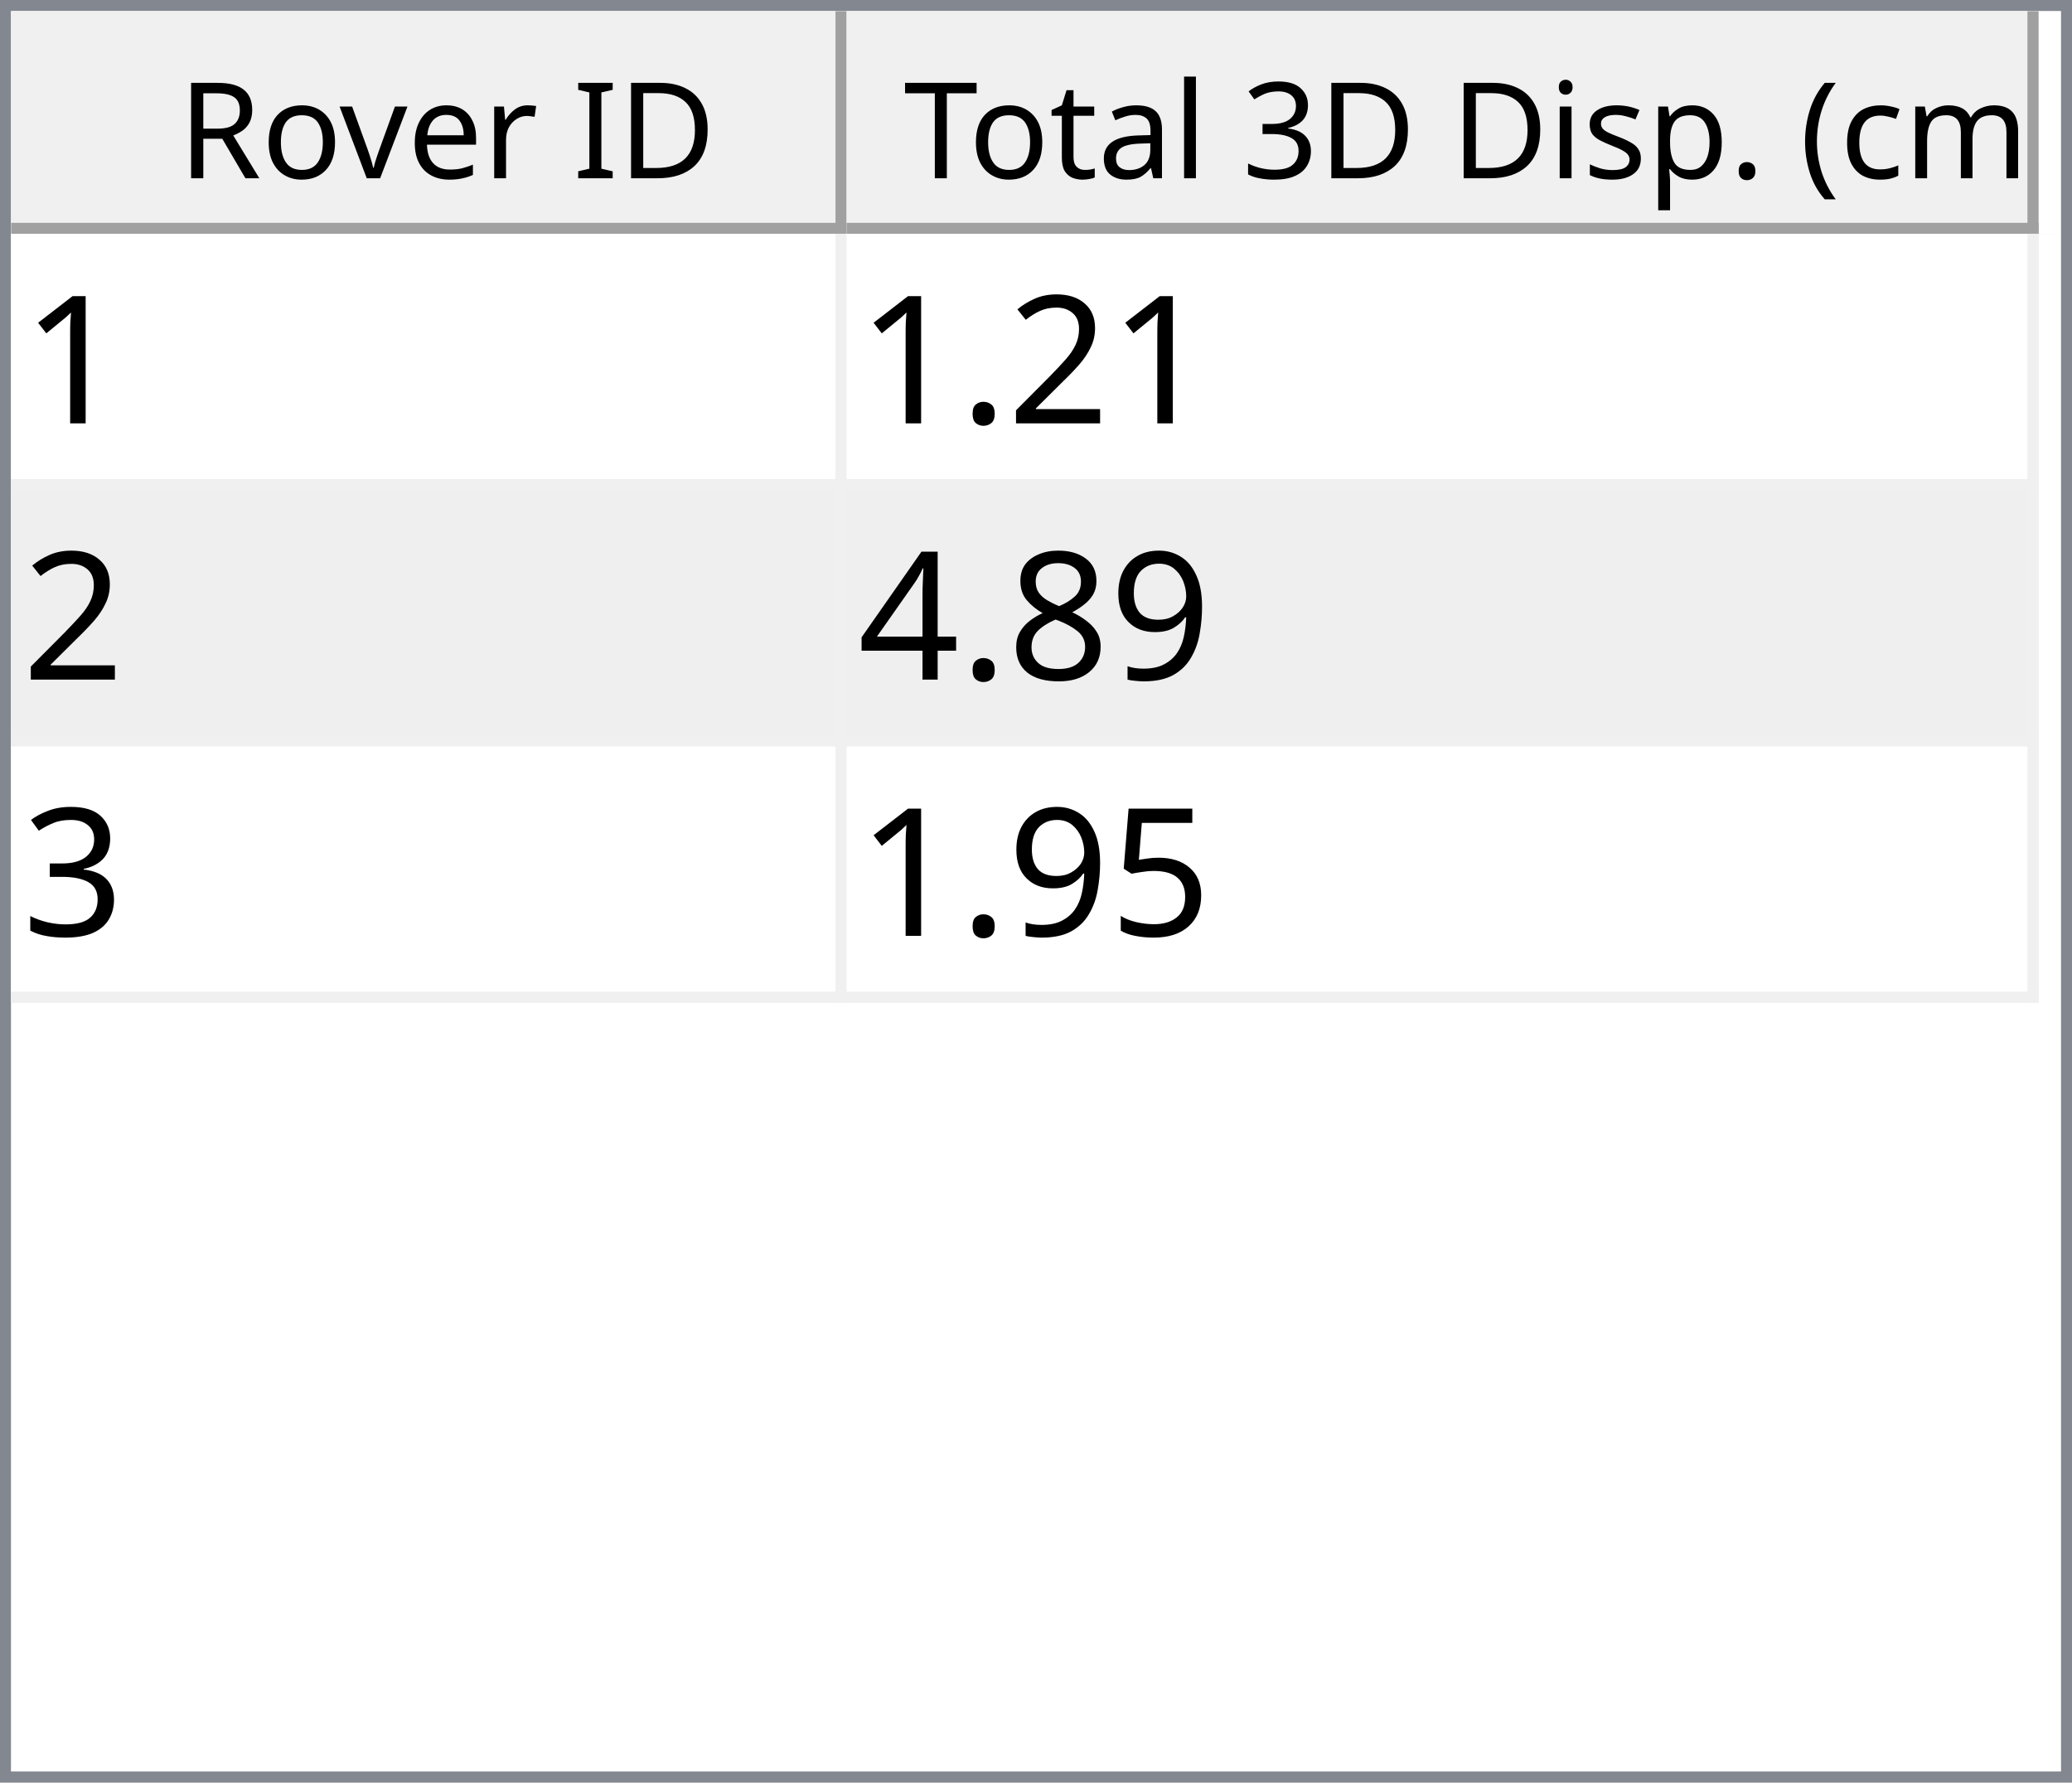
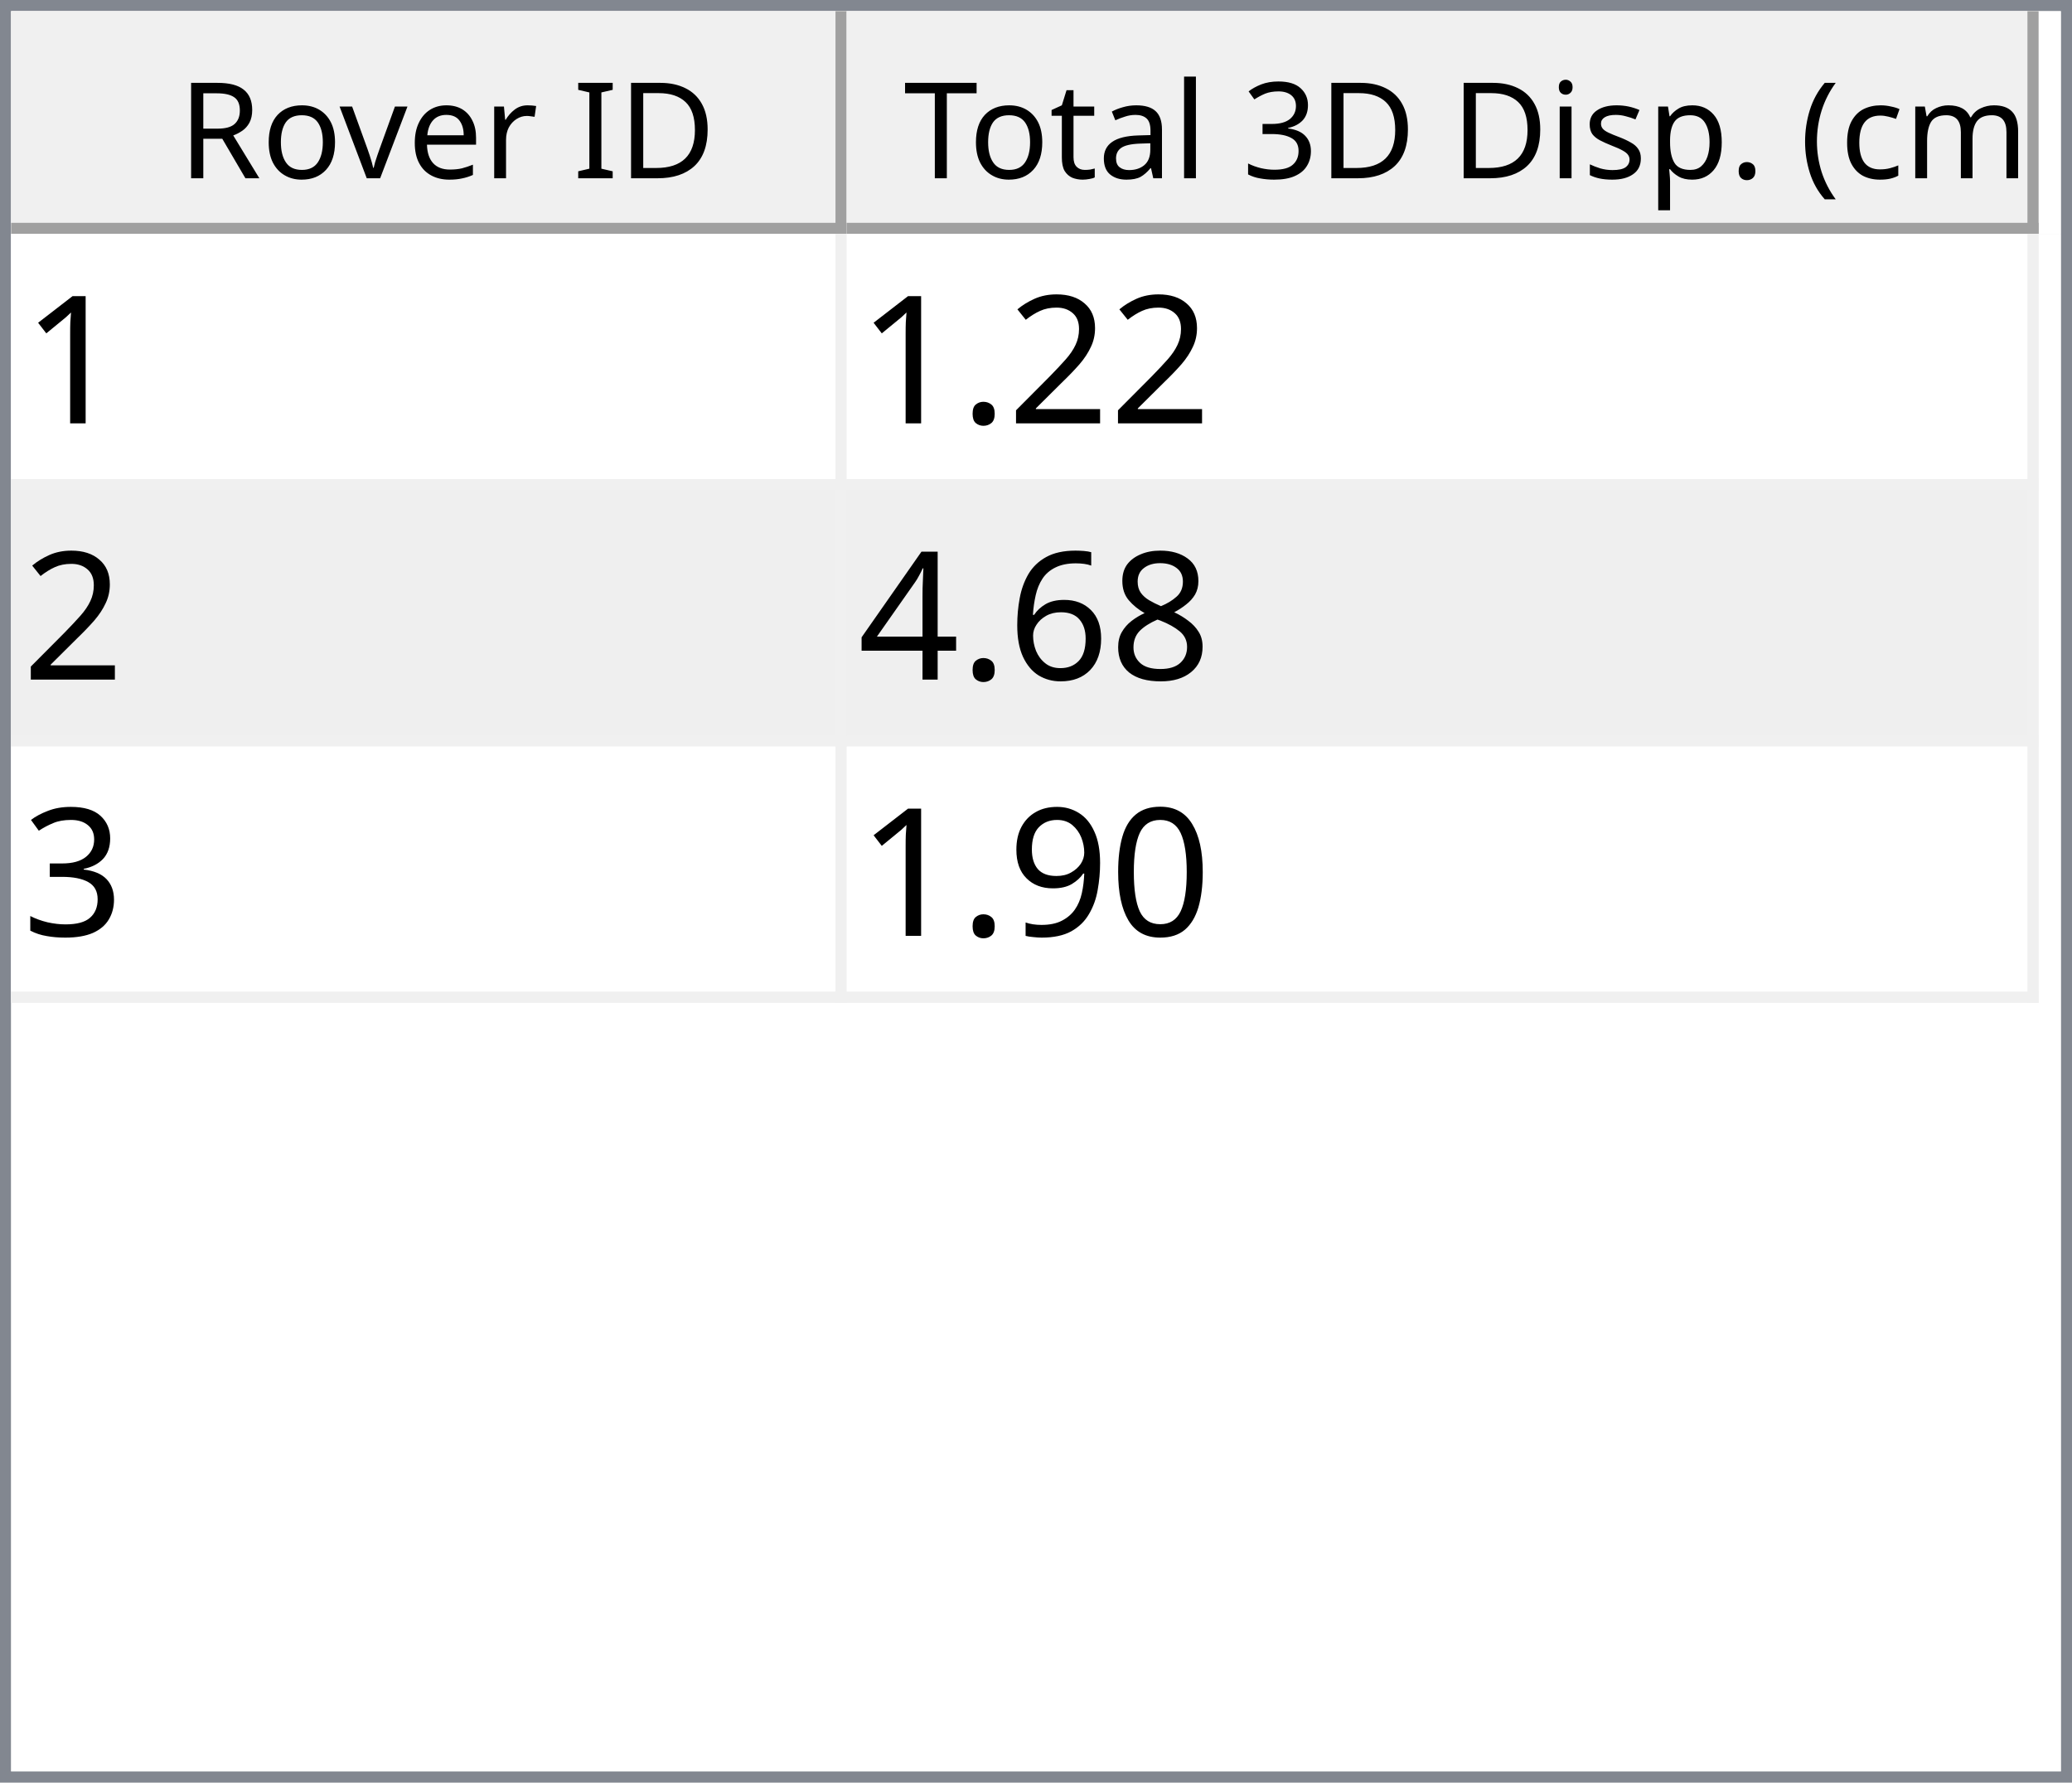
<svg xmlns="http://www.w3.org/2000/svg" style="fill-opacity:1; color-rendering:auto; color-interpolation:auto; text-rendering:auto; stroke:black; stroke-linecap:square; stroke-miterlimit:10; shape-rendering:auto; stroke-opacity:1; fill:black; stroke-dasharray:none; font-weight:normal; stroke-width:1; font-family:'Dialog'; font-style:normal; stroke-linejoin:miter; font-size:12px; stroke-dashoffset:0; image-rendering:auto;" width="186" height="160">
  <defs id="genericDefs" />
  <g>
    <defs id="defs1">
      <clipPath clipPathUnits="userSpaceOnUse" id="clipPath1">
        <path d="M0 0 L186 0 L186 160 L0 160 L0 0 Z" />
      </clipPath>
      <clipPath clipPathUnits="userSpaceOnUse" id="clipPath2">
        <path d="M0 0 L0 160 L186 160 L186 0 Z" />
      </clipPath>
      <clipPath clipPathUnits="userSpaceOnUse" id="clipPath3">
        <path d="M0 0 L0 20 L184 20 L184 0 Z" />
      </clipPath>
      <clipPath clipPathUnits="userSpaceOnUse" id="clipPath4">
        <path d="M0 0 L0 20 L75 20 L75 0 Z" />
      </clipPath>
      <clipPath clipPathUnits="userSpaceOnUse" id="clipPath5">
        <path d="M1 1 L1 19 L74 19 L74 1 Z" />
      </clipPath>
      <clipPath clipPathUnits="userSpaceOnUse" id="clipPath6">
        <path d="M0 0 L0 18 L73 18 L73 0 Z" />
      </clipPath>
      <clipPath clipPathUnits="userSpaceOnUse" id="clipPath7">
        <path d="M-0.5 -0.5 L-0.5 19.5 L74.5 19.5 L74.5 -0.5 Z" />
      </clipPath>
      <clipPath clipPathUnits="userSpaceOnUse" id="clipPath8">
        <path d="M0 0 L0 20 L107 20 L107 0 Z" />
      </clipPath>
      <clipPath clipPathUnits="userSpaceOnUse" id="clipPath9">
        <path d="M1 1 L1 19 L106 19 L106 1 Z" />
      </clipPath>
      <clipPath clipPathUnits="userSpaceOnUse" id="clipPath10">
        <path d="M0 0 L0 18 L105 18 L105 0 Z" />
      </clipPath>
      <clipPath clipPathUnits="userSpaceOnUse" id="clipPath11">
        <path d="M-0.5 -0.5 L-0.5 19.5 L106.5 19.5 L106.5 -0.5 Z" />
      </clipPath>
      <clipPath clipPathUnits="userSpaceOnUse" id="clipPath12">
        <path d="M0 0 L0 138 L184 138 L184 0 Z" />
      </clipPath>
      <clipPath clipPathUnits="userSpaceOnUse" id="clipPath13">
        <path d="M0 0 L0 69 L182 69 L182 0 Z" />
      </clipPath>
      <clipPath clipPathUnits="userSpaceOnUse" id="clipPath14">
        <path d="M-0.5 -0.5 L-0.5 68.5 L181.5 68.5 L181.5 -0.5 Z" />
      </clipPath>
      <clipPath clipPathUnits="userSpaceOnUse" id="clipPath15">
        <path d="M0 0 L0 22 L74 22 L74 0 Z" />
      </clipPath>
      <clipPath clipPathUnits="userSpaceOnUse" id="clipPath16">
        <path d="M0 0 L0 22 L106 22 L106 0 Z" />
      </clipPath>
      <font horiz-adv-x="64.551" id="font1">
        <font-face ascent="107.91" descent="25.098" units-per-em="100" style="font-style:normal; font-family:Segoe UI; font-weight:normal;" />
        <missing-glyph horiz-adv-x="64.551" d="M8.109 0 L8.109 68.266 L56.453 68.266 L56.453 0 L8.109 0 ZM15.328 7.234 L49.219 7.234 L49.219 61.031 L15.328 61.031 L15.328 7.234 Z" />
        <glyph unicode="D" horiz-adv-x="70.117" d="M9.188 0 L9.188 70.016 L28.516 70.016 Q65.531 70.016 65.531 35.891 Q65.531 19.672 55.25 9.836 Q44.969 0 27.734 0 L9.188 0 ZM17.391 62.594 L17.391 7.422 L27.828 7.422 Q41.609 7.422 49.273 14.797 Q56.938 22.172 56.938 35.688 Q56.938 62.594 28.328 62.594 L17.391 62.594 Z" />
        <glyph unicode="I" horiz-adv-x="26.611" d="M17.391 0 L9.188 0 L9.188 70.016 L17.391 70.016 L17.391 0 Z" />
        <glyph unicode=" " horiz-adv-x="27.393" d="" />
        <glyph unicode="r" horiz-adv-x="34.766" d="M34.188 41.891 Q32.078 43.5 28.125 43.5 Q23 43.5 19.555 38.672 Q16.109 33.844 16.109 25.484 L16.109 0 L8.109 0 L8.109 50 L16.109 50 L16.109 39.703 L16.312 39.703 Q18.016 44.969 21.531 47.922 Q25.047 50.875 29.391 50.875 Q32.516 50.875 34.188 50.203 L34.188 41.891 Z" />
        <glyph unicode="e" horiz-adv-x="52.295" d="M48.297 23 L12.984 23 Q13.188 14.656 17.484 10.109 Q21.781 5.562 29.297 5.562 Q37.75 5.562 44.828 11.141 L44.828 3.609 Q38.234 -1.172 27.391 -1.172 Q16.797 -1.172 10.742 5.641 Q4.688 12.453 4.688 24.812 Q4.688 36.469 11.305 43.82 Q17.922 51.172 27.734 51.172 Q37.547 51.172 42.922 44.828 Q48.297 38.484 48.297 27.203 L48.297 23 ZM40.094 29.781 Q40.047 36.719 36.75 40.578 Q33.453 44.438 27.594 44.438 Q21.922 44.438 17.969 40.383 Q14.016 36.328 13.094 29.781 L40.094 29.781 Z" />
        <glyph unicode="v" horiz-adv-x="47.9" d="M47.406 50 L27.484 0 L19.625 0 L0.688 50 L9.469 50 L22.172 13.672 Q23.578 9.672 23.922 6.688 L24.125 6.688 Q24.609 10.453 25.688 13.484 L38.969 50 L47.406 50 Z" />
        <glyph unicode="o" horiz-adv-x="58.594" d="M29 -1.172 Q17.922 -1.172 11.305 5.836 Q4.688 12.844 4.688 24.422 Q4.688 37.016 11.57 44.094 Q18.453 51.172 30.172 51.172 Q41.359 51.172 47.633 44.289 Q53.906 37.406 53.906 25.203 Q53.906 13.234 47.141 6.031 Q40.375 -1.172 29 -1.172 ZM29.594 44.438 Q21.875 44.438 17.383 39.188 Q12.891 33.938 12.891 24.703 Q12.891 15.828 17.43 10.695 Q21.969 5.562 29.594 5.562 Q37.359 5.562 41.531 10.594 Q45.703 15.625 45.703 24.906 Q45.703 34.281 41.531 39.359 Q37.359 44.438 29.594 44.438 Z" />
        <glyph unicode="R" horiz-adv-x="59.814" d="M59.375 0 L49.609 0 L37.891 19.625 Q36.281 22.359 34.766 24.289 Q33.25 26.219 31.664 27.438 Q30.078 28.656 28.25 29.219 Q26.422 29.781 24.125 29.781 L17.391 29.781 L17.391 0 L9.188 0 L9.188 70.016 L30.078 70.016 Q34.672 70.016 38.555 68.867 Q42.438 67.719 45.289 65.375 Q48.141 63.031 49.758 59.547 Q51.375 56.062 51.375 51.375 Q51.375 47.703 50.273 44.656 Q49.172 41.609 47.148 39.211 Q45.125 36.812 42.266 35.133 Q39.406 33.453 35.844 32.516 L35.844 32.328 Q37.594 31.547 38.891 30.547 Q40.188 29.547 41.359 28.18 Q42.531 26.812 43.68 25.078 Q44.828 23.344 46.234 21.047 L59.375 0 ZM17.391 62.594 L17.391 37.203 L28.516 37.203 Q31.594 37.203 34.203 38.133 Q36.812 39.062 38.719 40.797 Q40.625 42.531 41.703 45.047 Q42.781 47.562 42.781 50.688 Q42.781 56.297 39.141 59.445 Q35.5 62.594 28.609 62.594 L17.391 62.594 Z" />
        <glyph unicode=")" horiz-adv-x="30.176" d="M8.297 -15.922 L1.172 -15.922 Q16.406 2.344 16.406 26.812 Q16.406 51.469 1.078 70.016 L8.297 70.016 Q23.531 52.156 23.531 26.703 Q23.531 1.375 8.297 -15.922 Z" />
        <glyph unicode="m" horiz-adv-x="86.133" d="M79.109 0 L71.094 0 L71.094 28.719 Q71.094 37.016 68.531 40.727 Q65.969 44.438 59.906 44.438 Q54.781 44.438 51.195 39.75 Q47.609 35.062 47.609 28.516 L47.609 0 L39.594 0 L39.594 29.688 Q39.594 44.438 28.219 44.438 Q22.953 44.438 19.531 40.016 Q16.109 35.594 16.109 28.516 L16.109 0 L8.109 0 L8.109 50 L16.109 50 L16.109 42.094 L16.312 42.094 Q21.625 51.172 31.844 51.172 Q36.969 51.172 40.773 48.312 Q44.578 45.453 46 40.828 Q51.562 51.172 62.594 51.172 Q79.109 51.172 79.109 30.812 L79.109 0 Z" />
        <glyph unicode="c" horiz-adv-x="46.191" d="M42.188 2.297 Q36.422 -1.172 28.516 -1.172 Q17.828 -1.172 11.258 5.789 Q4.688 12.75 4.688 23.828 Q4.688 36.188 11.766 43.68 Q18.844 51.172 30.672 51.172 Q37.25 51.172 42.281 48.734 L42.281 40.531 Q36.719 44.438 30.375 44.438 Q22.703 44.438 17.797 38.945 Q12.891 33.453 12.891 24.516 Q12.891 15.719 17.508 10.641 Q22.125 5.562 29.891 5.562 Q36.422 5.562 42.188 9.906 L42.188 2.297 Z" />
        <glyph unicode="(" horiz-adv-x="30.176" d="M29.109 -15.922 L21.969 -15.922 Q6.844 1.375 6.844 26.703 Q6.844 52.156 21.969 70.016 L29.203 70.016 Q13.875 51.469 13.875 26.812 Q13.875 2.344 29.109 -15.922 Z" />
        <glyph unicode="." horiz-adv-x="21.68" d="M10.891 -1.078 Q8.641 -1.078 7.055 0.539 Q5.469 2.156 5.469 4.391 Q5.469 6.641 7.055 8.273 Q8.641 9.906 10.891 9.906 Q13.188 9.906 14.797 8.273 Q16.406 6.641 16.406 4.391 Q16.406 2.156 14.797 0.539 Q13.188 -1.078 10.891 -1.078 Z" />
        <glyph unicode="p" horiz-adv-x="58.789" d="M16.312 7.234 L16.109 7.234 L16.109 -23 L8.109 -23 L8.109 50 L16.109 50 L16.109 41.219 L16.312 41.219 Q22.219 51.172 33.594 51.172 Q43.266 51.172 48.688 44.461 Q54.109 37.75 54.109 26.469 Q54.109 13.922 48 6.375 Q41.891 -1.172 31.297 -1.172 Q21.578 -1.172 16.312 7.234 ZM16.109 27.391 L16.109 20.406 Q16.109 14.203 20.141 9.883 Q24.172 5.562 30.375 5.562 Q37.641 5.562 41.773 11.133 Q45.906 16.703 45.906 26.609 Q45.906 34.969 42.047 39.703 Q38.188 44.438 31.594 44.438 Q24.609 44.438 20.359 39.578 Q16.109 34.719 16.109 27.391 Z" />
        <glyph unicode="s" horiz-adv-x="42.432" d="M5.078 1.812 L5.078 10.406 Q11.625 5.562 19.484 5.562 Q30.031 5.562 30.031 12.594 Q30.031 14.594 29.125 15.992 Q28.219 17.391 26.68 18.461 Q25.141 19.531 23.07 20.383 Q21 21.234 18.609 22.172 Q15.281 23.484 12.766 24.828 Q10.25 26.172 8.57 27.859 Q6.891 29.547 6.031 31.695 Q5.172 33.844 5.172 36.719 Q5.172 40.234 6.789 42.945 Q8.406 45.656 11.086 47.484 Q13.766 49.312 17.211 50.242 Q20.656 51.172 24.312 51.172 Q30.812 51.172 35.938 48.922 L35.938 40.828 Q30.422 44.438 23.25 44.438 Q21 44.438 19.195 43.922 Q17.391 43.406 16.094 42.477 Q14.797 41.547 14.086 40.258 Q13.375 38.969 13.375 37.406 Q13.375 35.453 14.086 34.133 Q14.797 32.812 16.164 31.789 Q17.531 30.766 19.484 29.938 Q21.438 29.109 23.922 28.125 Q27.25 26.859 29.883 25.516 Q32.516 24.172 34.375 22.484 Q36.234 20.797 37.234 18.602 Q38.234 16.406 38.234 13.375 Q38.234 9.672 36.602 6.938 Q34.969 4.203 32.234 2.398 Q29.5 0.594 25.93 -0.289 Q22.359 -1.172 18.453 -1.172 Q10.75 -1.172 5.078 1.812 Z" />
        <glyph unicode="i" horiz-adv-x="24.219" d="M12.203 62.703 Q10.062 62.703 8.547 64.164 Q7.031 65.625 7.031 67.875 Q7.031 70.125 8.547 71.609 Q10.062 73.094 12.203 73.094 Q14.406 73.094 15.945 71.609 Q17.484 70.125 17.484 67.875 Q17.484 65.719 15.945 64.211 Q14.406 62.703 12.203 62.703 ZM16.109 0 L8.109 0 L8.109 50 L16.109 50 L16.109 0 Z" />
        <glyph unicode="3" horiz-adv-x="53.906" d="M46.531 19.828 Q46.531 15.094 44.75 11.211 Q42.969 7.328 39.719 4.57 Q36.469 1.812 31.93 0.297 Q27.391 -1.219 21.922 -1.219 Q11.922 -1.219 6 2.594 L6 11.188 Q13.094 5.609 22.219 5.609 Q25.875 5.609 28.828 6.539 Q31.781 7.469 33.906 9.227 Q36.031 10.984 37.18 13.477 Q38.328 15.969 38.328 19.094 Q38.328 32.812 18.797 32.812 L12.984 32.812 L12.984 39.594 L18.5 39.594 Q35.797 39.594 35.797 52.484 Q35.797 64.406 22.609 64.406 Q15.188 64.406 8.688 59.422 L8.688 67.188 Q15.375 71.188 24.609 71.188 Q29 71.188 32.57 69.969 Q36.141 68.75 38.68 66.555 Q41.219 64.359 42.609 61.281 Q44 58.203 44 54.5 Q44 40.672 30.031 36.719 L30.031 36.531 Q33.594 36.141 36.625 34.797 Q39.656 33.453 41.852 31.305 Q44.047 29.156 45.289 26.25 Q46.531 23.344 46.531 19.828 Z" />
        <glyph unicode="l" horiz-adv-x="24.219" d="M16.109 0 L8.109 0 L8.109 74.031 L16.109 74.031 L16.109 0 Z" />
        <glyph unicode="a" horiz-adv-x="50.879" d="M43.891 0 L35.891 0 L35.891 7.812 L35.688 7.812 Q30.469 -1.172 20.312 -1.172 Q12.844 -1.172 8.617 2.781 Q4.391 6.734 4.391 13.281 Q4.391 27.297 20.906 29.594 L35.891 31.688 Q35.891 44.438 25.594 44.438 Q16.547 44.438 9.281 38.281 L9.281 46.484 Q16.656 51.172 26.266 51.172 Q43.891 51.172 43.891 32.516 L43.891 0 ZM35.891 25.297 L23.828 23.641 Q18.266 22.859 15.43 20.875 Q12.594 18.891 12.594 13.875 Q12.594 10.203 15.211 7.883 Q17.828 5.562 22.172 5.562 Q28.125 5.562 32.008 9.742 Q35.891 13.922 35.891 20.312 L35.891 25.297 Z" />
        <glyph unicode="t" horiz-adv-x="33.887" d="M31.297 0.484 Q28.469 -1.078 23.828 -1.078 Q10.688 -1.078 10.688 13.578 L10.688 43.172 L2.094 43.172 L2.094 50 L10.688 50 L10.688 62.203 L18.703 64.797 L18.703 50 L31.297 50 L31.297 43.172 L18.703 43.172 L18.703 14.984 Q18.703 9.969 20.414 7.82 Q22.125 5.672 26.078 5.672 Q29.109 5.672 31.297 7.328 L31.297 0.484 Z" />
        <glyph unicode="T" horiz-adv-x="52.393" d="M50.594 62.594 L30.375 62.594 L30.375 0 L22.172 0 L22.172 62.594 L2 62.594 L2 70.016 L50.594 70.016 L50.594 62.594 Z" />
      </font>
      <font horiz-adv-x="75.0" id="font2">
        <font-face ascent="100.537" descent="21.973" units-per-em="100" style="font-style:normal; font-family:sans-serif; font-weight:normal;" />
        <missing-glyph horiz-adv-x="75.0" d="M12.5 0 L12.5 62.5 L62.5 62.5 L62.5 0 L12.5 0 ZM14.062 1.562 L60.938 1.562 L60.938 60.938 L14.062 60.938 L14.062 1.562 Z" />
        <glyph unicode="1" horiz-adv-x="55.615" d="M37.25 0 L28.469 0 L28.469 56 Q25.297 52.984 20.141 49.953 Q14.984 46.922 10.891 45.406 L10.891 53.906 Q18.266 57.375 23.781 62.305 Q29.297 67.234 31.594 71.875 L37.25 71.875 L37.25 0 Z" />
        <glyph unicode="2" horiz-adv-x="55.615" d="M50.344 8.453 L50.344 0 L3.031 0 Q2.938 3.172 4.047 6.109 Q5.859 10.938 9.836 15.625 Q13.812 20.312 21.344 26.469 Q33.016 36.031 37.117 41.625 Q41.219 47.219 41.219 52.203 Q41.219 57.422 37.477 61.008 Q33.734 64.594 27.734 64.594 Q21.391 64.594 17.578 60.789 Q13.766 56.984 13.719 50.25 L4.688 51.172 Q5.609 61.281 11.664 66.578 Q17.719 71.875 27.938 71.875 Q38.234 71.875 44.242 66.164 Q50.25 60.453 50.25 52 Q50.25 47.703 48.492 43.555 Q46.734 39.406 42.656 34.812 Q38.578 30.219 29.109 22.219 Q21.188 15.578 18.945 13.211 Q16.703 10.844 15.234 8.453 L50.344 8.453 Z" />
        <glyph unicode="." horiz-adv-x="27.783" d="M9.078 0 L9.078 10.016 L19.094 10.016 L19.094 0 L9.078 0 Z" />
-         <glyph unicode="9" horiz-adv-x="55.615" d="M5.469 16.547 L13.922 17.328 Q14.984 11.375 18.016 8.688 Q21.047 6 25.781 6 Q29.828 6 32.883 7.859 Q35.938 9.719 37.891 12.82 Q39.844 15.922 41.164 21.195 Q42.484 26.469 42.484 31.938 Q42.484 32.516 42.438 33.688 Q39.797 29.5 35.234 26.883 Q30.672 24.266 25.344 24.266 Q16.453 24.266 10.305 30.711 Q4.156 37.156 4.156 47.703 Q4.156 58.594 10.578 65.234 Q17 71.875 26.656 71.875 Q33.641 71.875 39.43 68.117 Q45.219 64.359 48.219 57.398 Q51.219 50.438 51.219 37.25 Q51.219 23.531 48.242 15.406 Q45.266 7.281 39.383 3.031 Q33.5 -1.219 25.594 -1.219 Q17.188 -1.219 11.867 3.445 Q6.547 8.109 5.469 16.547 ZM41.453 48.141 Q41.453 55.719 37.43 60.156 Q33.406 64.594 27.734 64.594 Q21.875 64.594 17.531 59.812 Q13.188 55.031 13.188 47.406 Q13.188 40.578 17.312 36.305 Q21.438 32.031 27.484 32.031 Q33.594 32.031 37.523 36.305 Q41.453 40.578 41.453 48.141 Z" />
        <glyph unicode="8" horiz-adv-x="55.615" d="M17.672 38.812 Q12.203 40.828 9.57 44.539 Q6.938 48.25 6.938 53.422 Q6.938 61.234 12.555 66.555 Q18.172 71.875 27.484 71.875 Q36.859 71.875 42.578 66.43 Q48.297 60.984 48.297 53.172 Q48.297 48.188 45.68 44.508 Q43.062 40.828 37.75 38.812 Q44.344 36.672 47.781 31.883 Q51.219 27.094 51.219 20.453 Q51.219 11.281 44.727 5.031 Q38.234 -1.219 27.641 -1.219 Q17.047 -1.219 10.547 5.055 Q4.047 11.328 4.047 20.703 Q4.047 27.688 7.594 32.398 Q11.141 37.109 17.672 38.812 ZM15.922 53.719 Q15.922 48.641 19.195 45.414 Q22.469 42.188 27.688 42.188 Q32.766 42.188 36.016 45.383 Q39.266 48.578 39.266 53.219 Q39.266 58.062 35.914 61.359 Q32.562 64.656 27.594 64.656 Q22.562 64.656 19.242 61.43 Q15.922 58.203 15.922 53.719 ZM13.094 20.656 Q13.094 16.891 14.875 13.375 Q16.656 9.859 20.172 7.93 Q23.688 6 27.734 6 Q34.031 6 38.133 10.055 Q42.234 14.109 42.234 20.359 Q42.234 26.703 38.016 30.859 Q33.797 35.016 27.438 35.016 Q21.234 35.016 17.164 30.914 Q13.094 26.812 13.094 20.656 Z" />
+         <glyph unicode="6" horiz-adv-x="55.615" d="M49.75 54.047 L41.016 53.375 Q39.844 58.547 37.703 60.891 Q34.125 64.656 28.906 64.656 Q24.703 64.656 21.531 62.312 Q17.391 59.281 14.992 53.469 Q12.594 47.656 12.5 36.922 Q15.672 41.75 20.266 44.094 Q24.859 46.438 29.891 46.438 Q38.672 46.438 44.852 39.969 Q51.031 33.5 51.031 23.25 Q51.031 16.5 48.125 10.719 Q45.219 4.938 40.141 1.859 Q35.062 -1.219 28.609 -1.219 Q17.625 -1.219 10.695 6.859 Q3.766 14.938 3.766 33.5 Q3.766 54.25 11.422 63.672 Q18.109 71.875 29.438 71.875 Q37.891 71.875 43.289 67.141 Q48.688 62.406 49.75 54.047 ZM13.875 23.188 Q13.875 18.656 15.797 14.508 Q17.719 10.359 21.188 8.18 Q24.656 6 28.469 6 Q34.031 6 38.039 10.492 Q42.047 14.984 42.047 22.703 Q42.047 30.125 38.086 34.398 Q34.125 38.672 28.125 38.672 Q22.172 38.672 18.023 34.398 Q13.875 30.125 13.875 23.188 Z" />
        <glyph unicode="4" horiz-adv-x="55.615" d="M32.328 0 L32.328 17.141 L1.266 17.141 L1.266 25.203 L33.938 71.578 L41.109 71.578 L41.109 25.203 L50.781 25.203 L50.781 17.141 L41.109 17.141 L41.109 0 L32.328 0 ZM32.328 25.203 L32.328 57.469 L9.906 25.203 L32.328 25.203 Z" />
        <glyph unicode="3" horiz-adv-x="55.615" d="M4.203 18.891 L12.984 20.062 Q14.5 12.594 18.141 9.297 Q21.781 6 27 6 Q33.203 6 37.477 10.297 Q41.75 14.594 41.75 20.953 Q41.75 27 37.797 30.93 Q33.844 34.859 27.734 34.859 Q25.25 34.859 21.531 33.891 L22.516 41.609 Q23.391 41.5 23.922 41.5 Q29.547 41.5 34.039 44.43 Q38.531 47.359 38.531 53.469 Q38.531 58.297 35.258 61.477 Q31.984 64.656 26.812 64.656 Q21.688 64.656 18.266 61.43 Q14.844 58.203 13.875 51.766 L5.078 53.328 Q6.688 62.156 12.398 67.016 Q18.109 71.875 26.609 71.875 Q32.469 71.875 37.398 69.359 Q42.328 66.844 44.945 62.5 Q47.562 58.156 47.562 53.266 Q47.562 48.641 45.07 44.828 Q42.578 41.016 37.703 38.766 Q44.047 37.312 47.562 32.695 Q51.078 28.078 51.078 21.141 Q51.078 11.766 44.242 5.25 Q37.406 -1.266 26.953 -1.266 Q17.531 -1.266 11.305 4.352 Q5.078 9.969 4.203 18.891 Z" />
-         <glyph unicode="5" horiz-adv-x="55.615" d="M4.156 18.75 L13.375 19.531 Q14.406 12.797 18.141 9.398 Q21.875 6 27.156 6 Q33.5 6 37.891 10.789 Q42.281 15.578 42.281 23.484 Q42.281 31 38.062 35.352 Q33.844 39.703 27 39.703 Q22.75 39.703 19.336 37.773 Q15.922 35.844 13.969 32.766 L5.719 33.844 L12.641 70.609 L48.25 70.609 L48.25 62.203 L19.672 62.203 L15.828 42.969 Q22.266 47.469 29.344 47.469 Q38.719 47.469 45.164 40.969 Q51.609 34.469 51.609 24.266 Q51.609 14.547 45.953 7.469 Q39.062 -1.219 27.156 -1.219 Q17.391 -1.219 11.211 4.25 Q5.031 9.719 4.156 18.75 Z" />
+         <glyph unicode="0" horiz-adv-x="55.615" d="M4.156 35.297 Q4.156 48 6.766 55.742 Q9.375 63.484 14.523 67.68 Q19.672 71.875 27.484 71.875 Q33.25 71.875 37.594 69.555 Q41.938 67.234 44.773 62.867 Q47.609 58.5 49.219 52.227 Q50.828 45.953 50.828 35.297 Q50.828 22.703 48.242 14.969 Q45.656 7.234 40.508 3.008 Q35.359 -1.219 27.484 -1.219 Q17.141 -1.219 11.234 6.203 Q4.156 15.141 4.156 35.297 ZM13.188 35.297 Q13.188 17.672 17.312 11.836 Q21.438 6 27.484 6 Q33.547 6 37.672 11.859 Q41.797 17.719 41.797 35.297 Q41.797 52.984 37.672 58.789 Q33.547 64.594 27.391 64.594 Q21.344 64.594 17.719 59.469 Q13.188 52.938 13.188 35.297 Z" />
+         <glyph unicode="9" horiz-adv-x="55.615" d="M5.469 16.547 L13.922 17.328 Q14.984 11.375 18.016 8.688 Q21.047 6 25.781 6 Q29.828 6 32.883 7.859 Q35.938 9.719 37.891 12.82 Q39.844 15.922 41.164 21.195 Q42.484 26.469 42.484 31.938 Q42.484 32.516 42.438 33.688 Q39.797 29.5 35.234 26.883 Q30.672 24.266 25.344 24.266 Q16.453 24.266 10.305 30.711 Q4.156 37.156 4.156 47.703 Q4.156 58.594 10.578 65.234 Q17 71.875 26.656 71.875 Q33.641 71.875 39.43 68.117 Q45.219 64.359 48.219 57.398 Q51.219 50.438 51.219 37.25 Q51.219 23.531 48.242 15.406 Q45.266 7.281 39.383 3.031 Q33.5 -1.219 25.594 -1.219 Q17.188 -1.219 11.867 3.445 Q6.547 8.109 5.469 16.547 ZM41.453 48.141 Q41.453 55.719 37.43 60.156 Q33.406 64.594 27.734 64.594 Q21.875 64.594 17.531 59.812 Q13.188 55.031 13.188 47.406 Q13.188 40.578 17.312 36.305 Q21.438 32.031 27.484 32.031 Q33.594 32.031 37.523 36.305 Q41.453 40.578 41.453 48.141 Z" />
      </font>
    </defs>
    <g style="fill:white; stroke:white;">
      <rect x="0" y="0" width="186" style="clip-path:url(#clipPath1); stroke:none;" height="160" />
    </g>
    <g style="fill:white; text-rendering:optimizeSpeed; color-rendering:optimizeSpeed; image-rendering:optimizeSpeed; shape-rendering:crispEdges; stroke:white; color-interpolation:sRGB;">
      <rect x="0" width="186" height="160" y="0" style="stroke:none;" />
      <path style="stroke:none;" d="M0 160 L186 160 L186 0 L0 0 Z" />
    </g>
    <g style="fill:rgb(240,240,240); font-family:'Segoe UI'; stroke:rgb(240,240,240);">
      <rect x="0" y="0" width="186" style="clip-path:url(#clipPath2); stroke:none;" height="160" />
    </g>
    <g style="fill:rgb(130,135,144); font-family:'Segoe UI'; stroke:rgb(130,135,144);">
      <path d="M0 0 L186 0 L186 160 L0 160 L0 0 ZM1 1 L185 1 L185 159 L1 159 L1 1 Z" style="fill-rule:evenodd; clip-path:url(#clipPath2); stroke:none;" />
    </g>
    <g style="fill:white; font-family:'Segoe UI'; stroke:white;" transform="translate(1,1)">
      <rect x="0" y="0" width="184" style="clip-path:url(#clipPath3); stroke:none;" height="20" />
    </g>
    <g style="fill:rgb(240,240,240); font-family:'Segoe UI'; stroke:rgb(240,240,240);" transform="translate(1,1)">
      <rect x="0" y="0" width="75" style="clip-path:url(#clipPath4); stroke:none;" height="20" />
    </g>
    <g style="font-family:'Segoe UI';" transform="translate(2,2)">
      <text x="14" xml:space="preserve" y="14" style="clip-path:url(#clipPath6); stroke:none;">Rover ID</text>
    </g>
    <g style="fill:rgb(160,160,160); font-family:'Segoe UI'; stroke:rgb(160,160,160); stroke-linejoin:bevel;" transform="translate(1.5,1.5)">
      <line x1="74" x2="74" y1="0" style="fill:none; clip-path:url(#clipPath7);" y2="19" />
    </g>
    <g style="fill:rgb(160,160,160); font-family:'Segoe UI'; stroke:rgb(160,160,160); stroke-linejoin:bevel;" transform="matrix(1,0,0,1,1,1) translate(0.5,0.5)">
      <line x1="0" x2="74" y1="19" style="fill:none; clip-path:url(#clipPath7);" y2="19" />
    </g>
    <g style="fill:rgb(240,240,240); font-family:'Segoe UI'; stroke:rgb(240,240,240);" transform="translate(76,1)">
      <rect x="0" y="0" width="107" style="clip-path:url(#clipPath8); stroke:none;" height="20" />
    </g>
    <g style="font-family:'Segoe UI';" transform="translate(77,2)">
      <text x="1" xml:space="preserve" y="14" style="clip-path:url(#clipPath10); stroke:none;"> Total 3D Disp. (cm)</text>
    </g>
    <g style="fill:rgb(160,160,160); font-family:'Segoe UI'; stroke:rgb(160,160,160); stroke-linejoin:bevel;" transform="translate(76.5,1.5)">
      <line x1="106" x2="106" y1="0" style="fill:none; clip-path:url(#clipPath11);" y2="19" />
    </g>
    <g style="fill:rgb(160,160,160); font-family:'Segoe UI'; stroke:rgb(160,160,160); stroke-linejoin:bevel;" transform="matrix(1,0,0,1,76,1) translate(0.5,0.5)">
      <line x1="0" x2="106" y1="19" style="fill:none; clip-path:url(#clipPath11);" y2="19" />
    </g>
    <g style="fill:white; font-family:'Segoe UI'; stroke:white;" transform="translate(1,21)">
      <rect x="0" y="0" width="184" style="clip-path:url(#clipPath12); stroke:none;" height="138" />
    </g>
    <g style="fill:rgb(240,240,240); font-size:16px; font-family:sans-serif; stroke:rgb(240,240,240);" transform="translate(1,21)">
      <rect x="0" y="0" width="182" style="clip-path:url(#clipPath13); stroke:none;" height="69" />
      <line transform="translate(0.5,0.5)" x1="0" x2="181" y1="22" style="clip-path:url(#clipPath14); fill:none; stroke-linejoin:bevel;" y2="22" />
    </g>
    <g transform="matrix(1,0,0,1,1,21) translate(0.5,0.5)" style="fill:rgb(240,240,240); font-size:16px; font-family:sans-serif; stroke:rgb(240,240,240); stroke-linejoin:bevel;">
      <line x1="0" x2="181" y1="45" style="fill:none; clip-path:url(#clipPath14);" y2="45" />
    </g>
    <g transform="matrix(1,0,0,1,1,21) translate(0.5,0.5)" style="fill:rgb(240,240,240); font-size:16px; font-family:sans-serif; stroke:rgb(240,240,240); stroke-linejoin:bevel;">
      <line x1="0" x2="181" y1="68" style="fill:none; clip-path:url(#clipPath14);" y2="68" />
    </g>
    <g transform="matrix(1,0,0,1,1,21) translate(0.5,0.5)" style="fill:rgb(240,240,240); font-size:16px; font-family:sans-serif; stroke:rgb(240,240,240); stroke-linejoin:bevel;">
      <line x1="74" x2="74" y1="0" style="fill:none; clip-path:url(#clipPath14);" y2="68" />
    </g>
    <g transform="matrix(1,0,0,1,1,21) translate(0.5,0.5)" style="fill:rgb(240,240,240); font-size:16px; font-family:sans-serif; stroke:rgb(240,240,240); stroke-linejoin:bevel;">
      <line x1="181" x2="181" y1="0" style="fill:none; clip-path:url(#clipPath14);" y2="68" />
    </g>
    <g style="fill:white; font-size:16px; font-family:sans-serif; stroke:white;" transform="matrix(1,0,0,1,1,21)">
      <rect x="0" y="0" width="74" style="clip-path:url(#clipPath15); stroke:none;" height="22" />
      <text x="1" y="17" style="fill:black; clip-path:url(#clipPath15); stroke:none;" xml:space="preserve">1</text>
    </g>
    <g style="fill:white; font-size:16px; font-family:sans-serif; stroke:white;" transform="matrix(1,0,0,1,1,21) translate(75,0)">
      <rect x="0" y="0" width="106" style="clip-path:url(#clipPath16); stroke:none;" height="22" />
-       <text x="1" y="17" style="fill:black; clip-path:url(#clipPath16); stroke:none;" xml:space="preserve">1.21</text>
+       <text x="1" y="17" style="fill:black; clip-path:url(#clipPath16); stroke:none;" xml:space="preserve">1.22</text>
    </g>
    <g style="fill:rgb(239,239,239); font-size:16px; font-family:sans-serif; stroke:rgb(239,239,239);" transform="matrix(1,0,0,1,1,21) translate(0,23)">
      <rect x="0" y="0" width="74" style="clip-path:url(#clipPath15); stroke:none;" height="22" />
      <text x="1" y="17" style="fill:black; clip-path:url(#clipPath15); stroke:none;" xml:space="preserve">2</text>
    </g>
    <g style="fill:rgb(239,239,239); font-size:16px; font-family:sans-serif; stroke:rgb(239,239,239);" transform="matrix(1,0,0,1,1,21) translate(75,23)">
      <rect x="0" y="0" width="106" style="clip-path:url(#clipPath16); stroke:none;" height="22" />
-       <text x="1" y="17" style="fill:black; clip-path:url(#clipPath16); stroke:none;" xml:space="preserve">4.89</text>
+       <text x="1" y="17" style="fill:black; clip-path:url(#clipPath16); stroke:none;" xml:space="preserve">4.68</text>
    </g>
    <g style="fill:white; font-size:16px; font-family:sans-serif; stroke:white;" transform="matrix(1,0,0,1,1,21) translate(0,46)">
      <rect x="0" y="0" width="74" style="clip-path:url(#clipPath15); stroke:none;" height="22" />
      <text x="1" y="17" style="fill:black; clip-path:url(#clipPath15); stroke:none;" xml:space="preserve">3</text>
    </g>
    <g style="fill:white; font-size:16px; font-family:sans-serif; stroke:white;" transform="matrix(1,0,0,1,1,21) translate(75,46)">
      <rect x="0" y="0" width="106" style="clip-path:url(#clipPath16); stroke:none;" height="22" />
-       <text x="1" y="17" style="fill:black; clip-path:url(#clipPath16); stroke:none;" xml:space="preserve">1.95</text>
+       <text x="1" y="17" style="fill:black; clip-path:url(#clipPath16); stroke:none;" xml:space="preserve">1.90</text>
    </g>
  </g>
</svg>
